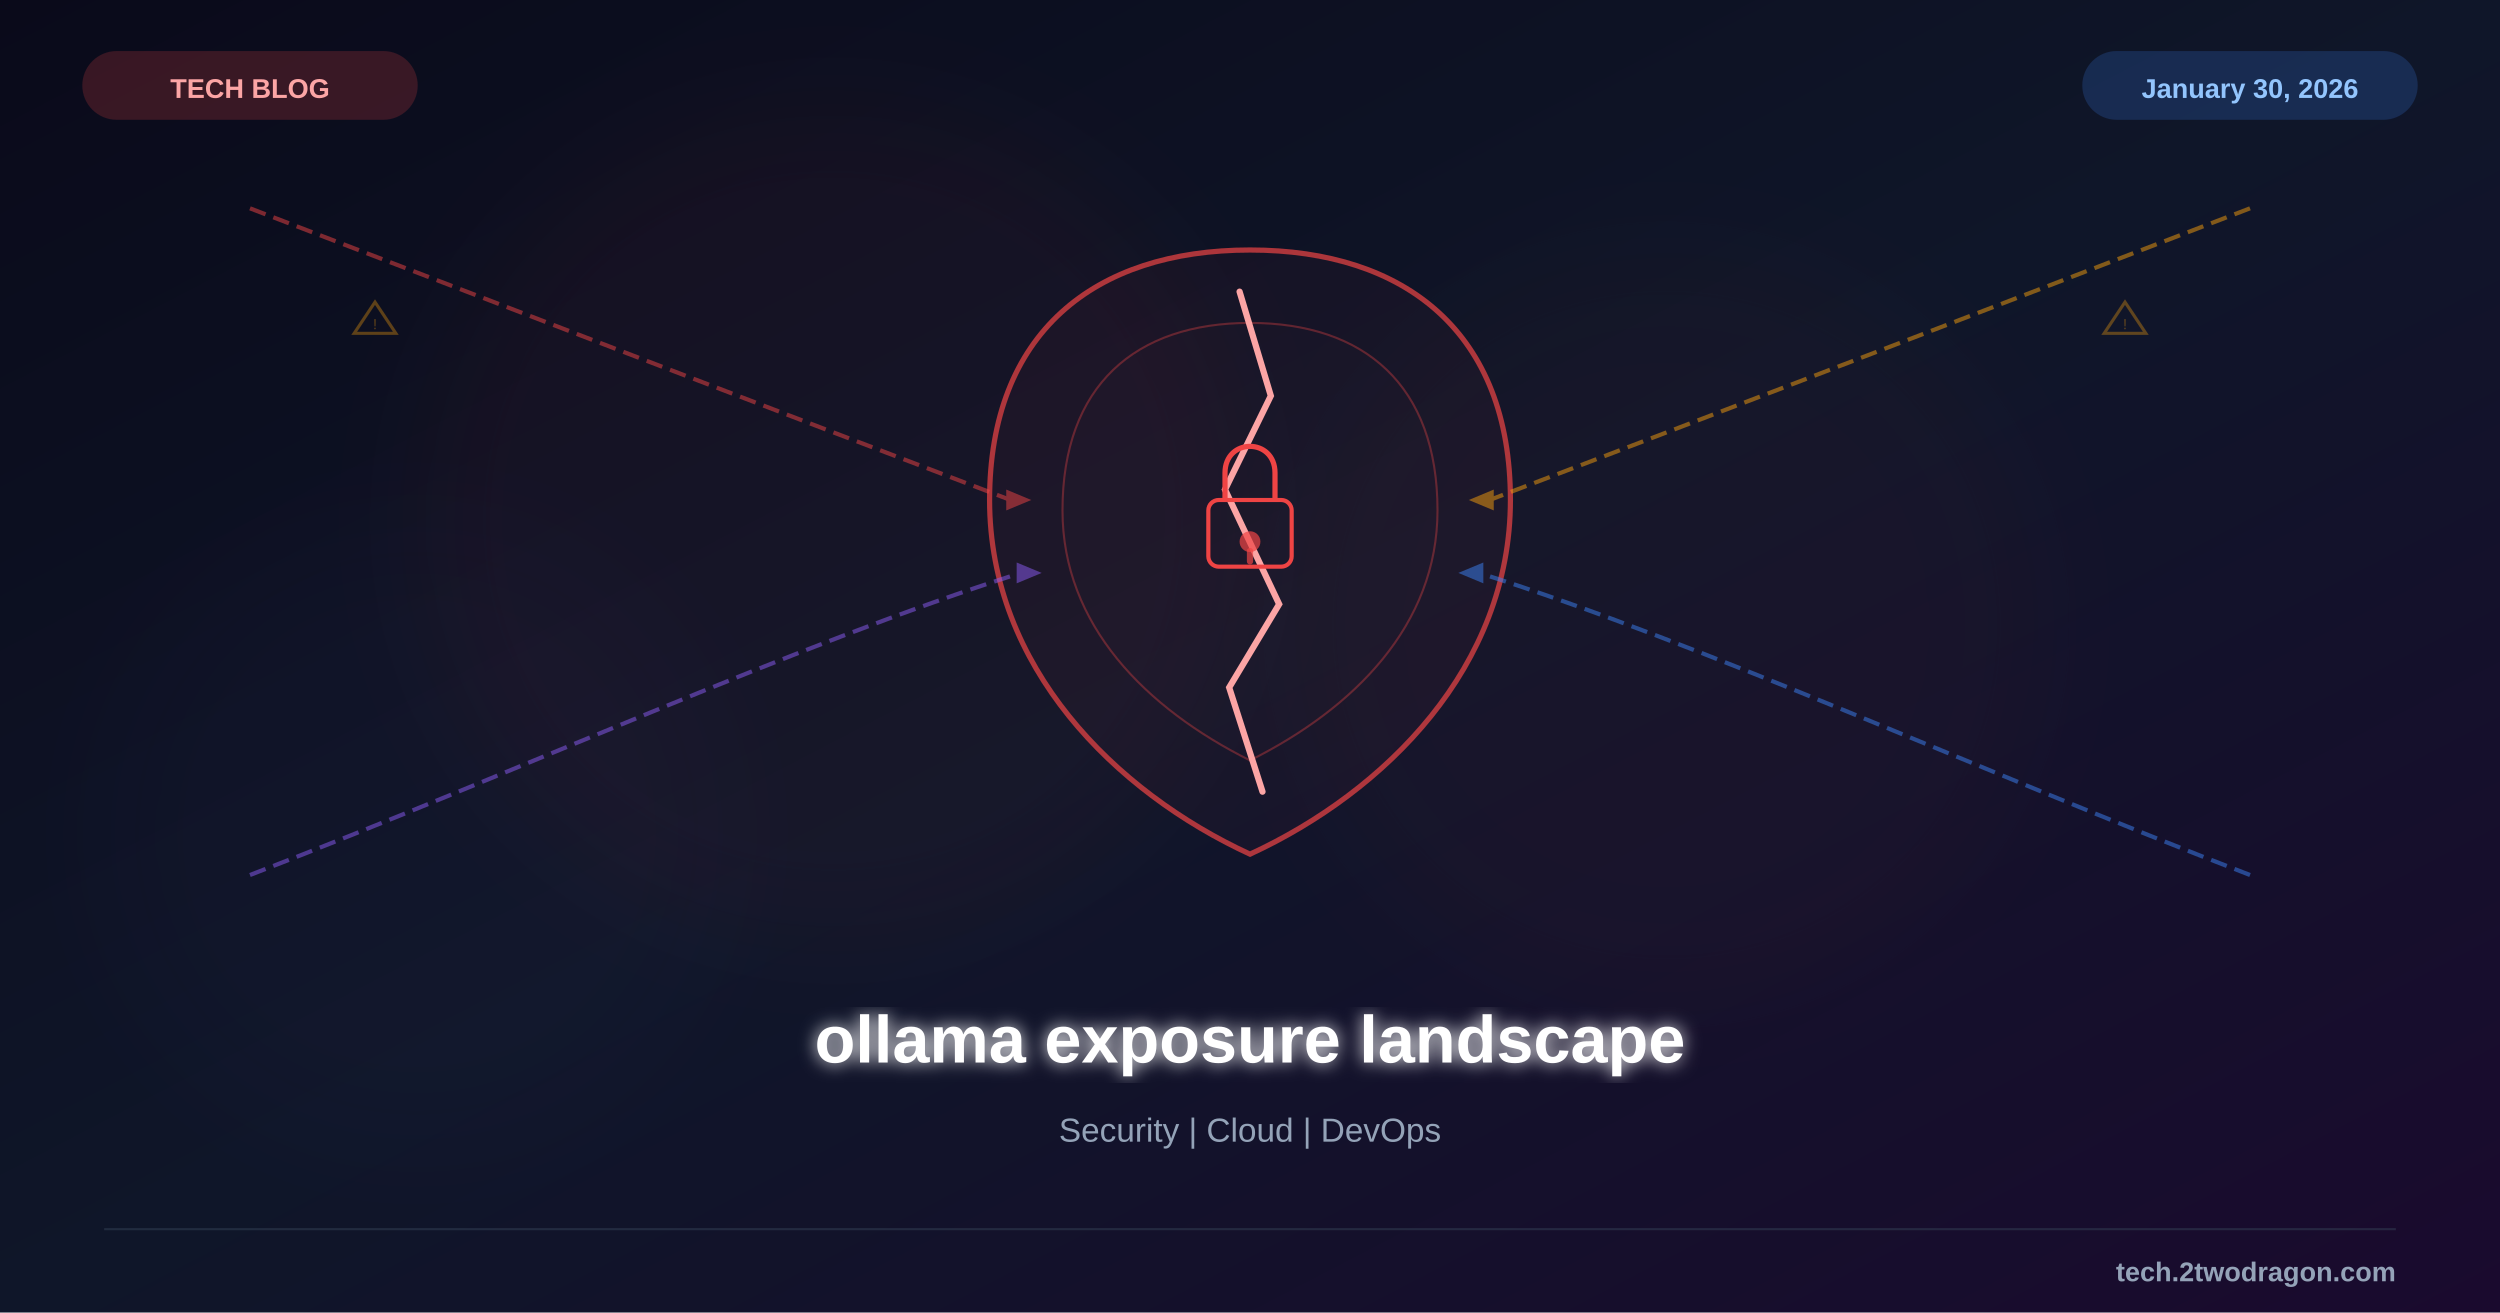
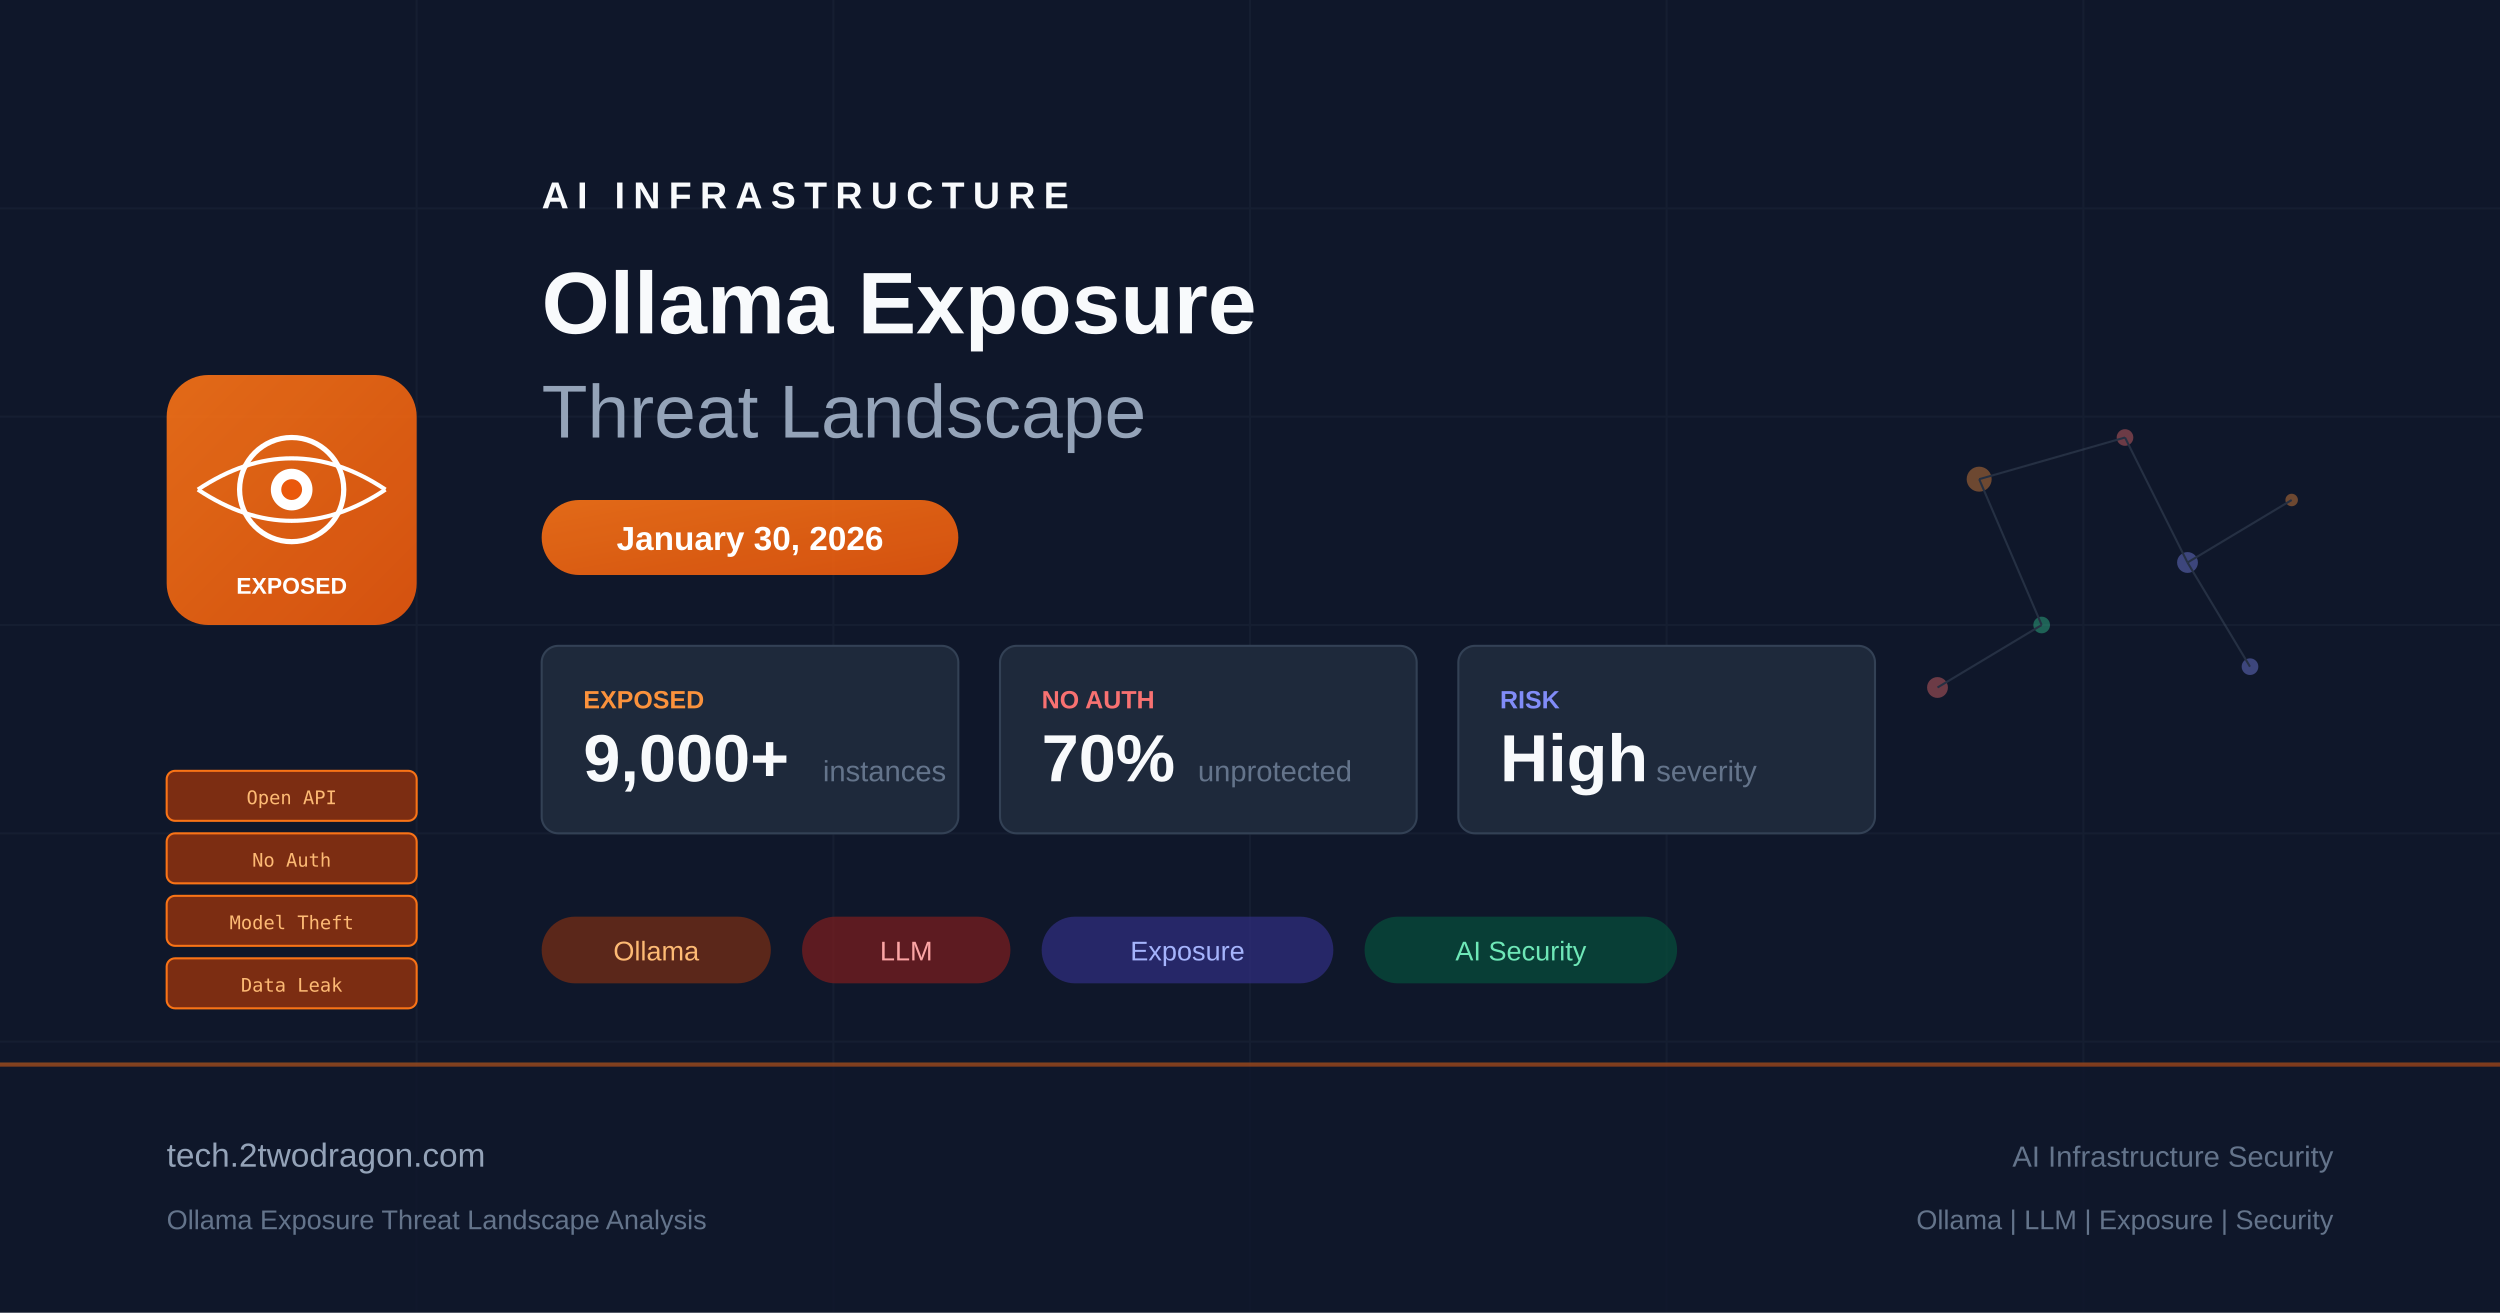
- <svg xmlns="http://www.w3.org/2000/svg" viewBox="0 0 1200 630">
+ <svg xmlns="http://www.w3.org/2000/svg" viewBox="0 0 1200 630" fill="none">
  <defs>
-     <linearGradient id="bg" x1="0%" y1="0%" x2="100%" y2="100%">
-       <stop offset="0%" style="stop-color:#0a0a1a" />
-       <stop offset="50%" style="stop-color:#0f1629" />
-       <stop offset="100%" style="stop-color:#1a0a2e" />
+     <linearGradient id="bg" x1="0" y1="0" x2="1200" y2="630">
+       <stop offset="0%" stop-color="#0f172a" />
+       <stop offset="50%" stop-color="#1e293b" />
+       <stop offset="100%" stop-color="#0f172a" />
    </linearGradient>
-     <filter id="glow">
-       <feGaussianBlur stdDeviation="4" result="b" />
-       <feMerge>
-         <feMergeNode in="b" />
-         <feMergeNode in="SourceGraphic" />
-       </feMerge>
-     </filter>
-     <filter id="sg">
-       <feGaussianBlur stdDeviation="25" />
-     </filter>
+     <linearGradient id="accent" x1="0" y1="0" x2="1" y2="1">
+       <stop offset="0%" stop-color="#f97316" />
+       <stop offset="100%" stop-color="#ea580c" />
+     </linearGradient>
  </defs>
  <rect width="1200" height="630" fill="url(#bg)" />
-   <circle cx="400" cy="250" r="200" fill="#ef4444" opacity="0.04" filter="url(#sg)" />
-   <circle cx="800" cy="300" r="180" fill="#ef4444" opacity="0.03" filter="url(#sg)" />
-   <circle cx="200" cy="400" r="150" fill="#8b5cf6" opacity="0.02" filter="url(#sg)" />
-   <g transform="translate(600,255)">
-     <path d="M0,-135 C75,-135 125,-95 125,-15 C125,65 65,125 0,155 C-65,125 -125,65 -125,-15 C-125,-95 -75,-135 0,-135Z" fill="#ef4444" fill-opacity="0.05" stroke="#ef4444" stroke-width="2.5" opacity="0.7" />
-     <path d="M0,-100 C55,-100 90,-70 90,-10 C90,45 50,85 0,110 C-50,85 -90,45 -90,-10 C-90,-70 -55,-100 0,-100Z" fill="#ef4444" fill-opacity="0.03" stroke="#ef4444" stroke-width="1" opacity="0.35" />
-     <path d="M-5,-115 L10,-65 L-12,-20 L14,35 L-10,75 L6,125" fill="none" stroke="#fca5a5" stroke-width="3" stroke-linecap="round" />
-     <rect x="-20" y="-15" width="40" height="32" rx="5" fill="none" stroke="#ef4444" stroke-width="2" />
-     <path d="M-12,-15 L-12,-28 C-12,-45 12,-45 12,-28 L12,-15" fill="none" stroke="#ef4444" stroke-width="2.5" />
-     <circle cx="0" cy="5" r="5" fill="#ef4444" opacity="0.7" />
-     <rect x="-1.5" y="8" width="3" height="8" rx="1.5" fill="#ef4444" opacity="0.7" />
+   <g opacity="0.05" stroke="#94a3b8" stroke-width="1">
+     <line x1="0" y1="100" x2="1200" y2="100" />
+     <line x1="0" y1="200" x2="1200" y2="200" />
+     <line x1="0" y1="300" x2="1200" y2="300" />
+     <line x1="0" y1="400" x2="1200" y2="400" />
+     <line x1="0" y1="500" x2="1200" y2="500" />
+     <line x1="200" y1="0" x2="200" y2="630" />
+     <line x1="400" y1="0" x2="400" y2="630" />
+     <line x1="600" y1="0" x2="600" y2="630" />
+     <line x1="800" y1="0" x2="800" y2="630" />
+     <line x1="1000" y1="0" x2="1000" y2="630" />
  </g>
-   <g opacity="0.5">
-     <path d="M120,100 C250,150 380,200 485,240" fill="none" stroke="#ef4444" stroke-width="2" stroke-dasharray="8,4" />
-     <polygon points="483,235 495,240 483,245" fill="#ef4444" />
-     <path d="M1080,100 C950,150 820,200 715,240" fill="none" stroke="#f59e0b" stroke-width="2" stroke-dasharray="8,4" />
-     <polygon points="717,235 705,240 717,245" fill="#f59e0b" />
-     <path d="M120,420 C250,370 380,310 490,275" fill="none" stroke="#8b5cf6" stroke-width="2" stroke-dasharray="8,4" />
-     <polygon points="488,270 500,275 488,280" fill="#8b5cf6" />
-     <path d="M1080,420 C950,370 820,310 710,275" fill="none" stroke="#3b82f6" stroke-width="2" stroke-dasharray="8,4" />
-     <polygon points="712,270 700,275 712,280" fill="#3b82f6" />
+   <g transform="translate(80, 180)">
+     <rect x="0" y="0" width="120" height="120" rx="20" fill="url(#accent)" opacity="0.9" />
+     <circle cx="60" cy="55" r="25" fill="none" stroke="white" stroke-width="2.5" />
+     <circle cx="60" cy="55" r="10" fill="white" />
+     <circle cx="60" cy="55" r="5" fill="#ea580c" />
+     <path d="M15 55 Q60 25 105 55" fill="none" stroke="white" stroke-width="2" />
+     <path d="M15 55 Q60 85 105 55" fill="none" stroke="white" stroke-width="2" />
+     <text x="60" y="105" text-anchor="middle" fill="white" font-family="Arial, sans-serif" font-size="11" font-weight="bold">EXPOSED</text>
  </g>
-   <g opacity="0.35">
-     <polygon points="170,160 180,145 190,160" fill="none" stroke="#f59e0b" stroke-width="1.5" />
-     <text x="180" y="158" font-family="Arial" font-size="7" fill="#f59e0b" text-anchor="middle">!</text>
-     <polygon points="1010,160 1020,145 1030,160" fill="none" stroke="#f59e0b" stroke-width="1.5" />
-     <text x="1020" y="158" font-family="Arial" font-size="7" fill="#f59e0b" text-anchor="middle">!</text>
+   <g transform="translate(80, 370)">
+     <rect x="0" y="0" width="120" height="24" rx="4" fill="#7c2d12" stroke="#f97316" stroke-width="1" />
+     <text x="60" y="16" text-anchor="middle" fill="#fdba74" font-family="monospace" font-size="9">Open API</text>
+     <rect x="0" y="30" width="120" height="24" rx="4" fill="#7c2d12" stroke="#f97316" stroke-width="1" />
+     <text x="60" y="46" text-anchor="middle" fill="#fdba74" font-family="monospace" font-size="9">No Auth</text>
+     <rect x="0" y="60" width="120" height="24" rx="4" fill="#7c2d12" stroke="#f97316" stroke-width="1" />
+     <text x="60" y="76" text-anchor="middle" fill="#fdba74" font-family="monospace" font-size="9">Model Theft</text>
+     <rect x="0" y="90" width="120" height="24" rx="4" fill="#7c2d12" stroke="#f97316" stroke-width="1" />
+     <text x="60" y="106" text-anchor="middle" fill="#fdba74" font-family="monospace" font-size="9">Data Leak</text>
  </g>
-   <text x="600" y="510" font-family="Arial, sans-serif" font-size="32" font-weight="bold" fill="white" text-anchor="middle" filter="url(#glow)">ollama exposure landscape</text>
-   <text x="600" y="548" font-family="Arial, sans-serif" font-size="16" fill="#94a3b8" text-anchor="middle">Security | Cloud | DevOps</text>
-   <rect x="40" y="25" width="160" height="32" rx="16" fill="#ef4444" opacity="0.2" stroke="#ef4444" stroke-width="1" />
-   <text x="120" y="47" font-family="Arial, sans-serif" font-size="13" font-weight="bold" fill="#fca5a5" text-anchor="middle">TECH BLOG</text>
-   <rect x="1000" y="25" width="160" height="32" rx="16" fill="#3b82f6" opacity="0.2" stroke="#3b82f6" stroke-width="1" />
-   <text x="1080" y="47" font-family="Arial, sans-serif" font-size="13" font-weight="bold" fill="#93c5fd" text-anchor="middle">January 30, 2026</text>
-   <line x1="50" y1="590" x2="1150" y2="590" stroke="#334155" stroke-width="1" opacity="0.5" />
-   <text x="1150" y="615" font-family="Arial, sans-serif" font-size="13" font-weight="bold" fill="#94a3b8" text-anchor="end">tech.2twodragon.com</text>
+   <g transform="translate(260, 100)">
+     <text x="0" y="0" fill="#f8fafc" font-family="Arial, sans-serif" font-size="18" font-weight="bold" letter-spacing="4">AI INFRASTRUCTURE</text>
+     <text x="0" y="60" fill="#f8fafc" font-family="Arial, sans-serif" font-size="42" font-weight="bold">Ollama Exposure</text>
+     <text x="0" y="110" fill="#94a3b8" font-family="Arial, sans-serif" font-size="36" font-weight="300">Threat Landscape</text>
+   </g>
+   <rect x="260" y="240" width="200" height="36" rx="18" fill="url(#accent)" opacity="0.9" />
+   <text x="360" y="264" text-anchor="middle" fill="white" font-family="Arial, sans-serif" font-size="16" font-weight="bold">January 30, 2026</text>
+   <g transform="translate(260, 310)">
+     <rect x="0" y="0" width="200" height="90" rx="8" fill="#1e293b" stroke="#334155" stroke-width="1" />
+     <text x="20" y="30" fill="#fb923c" font-family="Arial, sans-serif" font-size="12" font-weight="bold">EXPOSED</text>
+     <text x="20" y="65" fill="#f8fafc" font-family="Arial, sans-serif" font-size="32" font-weight="bold">9,000+</text>
+     <text x="135" y="65" fill="#64748b" font-family="Arial, sans-serif" font-size="14">instances</text>
+     <rect x="220" y="0" width="200" height="90" rx="8" fill="#1e293b" stroke="#334155" stroke-width="1" />
+     <text x="240" y="30" fill="#f87171" font-family="Arial, sans-serif" font-size="12" font-weight="bold">NO AUTH</text>
+     <text x="240" y="65" fill="#f8fafc" font-family="Arial, sans-serif" font-size="32" font-weight="bold">70%</text>
+     <text x="315" y="65" fill="#64748b" font-family="Arial, sans-serif" font-size="14">unprotected</text>
+     <rect x="440" y="0" width="200" height="90" rx="8" fill="#1e293b" stroke="#334155" stroke-width="1" />
+     <text x="460" y="30" fill="#818cf8" font-family="Arial, sans-serif" font-size="12" font-weight="bold">RISK</text>
+     <text x="460" y="65" fill="#f8fafc" font-family="Arial, sans-serif" font-size="32" font-weight="bold">High</text>
+     <text x="535" y="65" fill="#64748b" font-family="Arial, sans-serif" font-size="14">severity</text>
+   </g>
+   <g transform="translate(260, 440)">
+     <rect x="0" y="0" width="110" height="32" rx="16" fill="#7c2d12" opacity="0.7" />
+     <text x="55" y="21" text-anchor="middle" fill="#fdba74" font-family="Arial, sans-serif" font-size="13">Ollama</text>
+     <rect x="125" y="0" width="100" height="32" rx="16" fill="#7f1d1d" opacity="0.7" />
+     <text x="175" y="21" text-anchor="middle" fill="#fca5a5" font-family="Arial, sans-serif" font-size="13">LLM</text>
+     <rect x="240" y="0" width="140" height="32" rx="16" fill="#312e81" opacity="0.7" />
+     <text x="310" y="21" text-anchor="middle" fill="#a5b4fc" font-family="Arial, sans-serif" font-size="13">Exposure</text>
+     <rect x="395" y="0" width="150" height="32" rx="16" fill="#064e3b" opacity="0.7" />
+     <text x="470" y="21" text-anchor="middle" fill="#6ee7b7" font-family="Arial, sans-serif" font-size="13">AI Security</text>
+   </g>
+   <g transform="translate(900, 180)" opacity="0.4">
+     <circle cx="50" cy="50" r="6" fill="#fb923c" />
+     <circle cx="120" cy="30" r="4" fill="#f87171" />
+     <circle cx="150" cy="90" r="5" fill="#818cf8" />
+     <circle cx="80" cy="120" r="4" fill="#34d399" />
+     <circle cx="200" cy="60" r="3" fill="#fb923c" />
+     <circle cx="30" cy="150" r="5" fill="#f87171" />
+     <circle cx="180" cy="140" r="4" fill="#818cf8" />
+     <line x1="50" y1="50" x2="120" y2="30" stroke="#475569" stroke-width="1" />
+     <line x1="50" y1="50" x2="80" y2="120" stroke="#475569" stroke-width="1" />
+     <line x1="120" y1="30" x2="150" y2="90" stroke="#475569" stroke-width="1" />
+     <line x1="150" y1="90" x2="200" y2="60" stroke="#475569" stroke-width="1" />
+     <line x1="80" y1="120" x2="30" y2="150" stroke="#475569" stroke-width="1" />
+     <line x1="150" y1="90" x2="180" y2="140" stroke="#475569" stroke-width="1" />
+   </g>
+   <rect x="0" y="510" width="1200" height="120" fill="#0f172a" opacity="0.8" />
+   <rect x="0" y="510" width="1200" height="2" fill="url(#accent)" opacity="0.5" />
+   <text x="80" y="560" fill="#94a3b8" font-family="Arial, sans-serif" font-size="16">tech.2twodragon.com</text>
+   <text x="80" y="590" fill="#64748b" font-family="Arial, sans-serif" font-size="13">Ollama Exposure Threat Landscape Analysis</text>
+   <text x="1120" y="560" text-anchor="end" fill="#64748b" font-family="Arial, sans-serif" font-size="14">AI Infrastructure Security</text>
+   <text x="1120" y="590" text-anchor="end" fill="#64748b" font-family="Arial, sans-serif" font-size="13">Ollama | LLM | Exposure | Security</text>
</svg>
